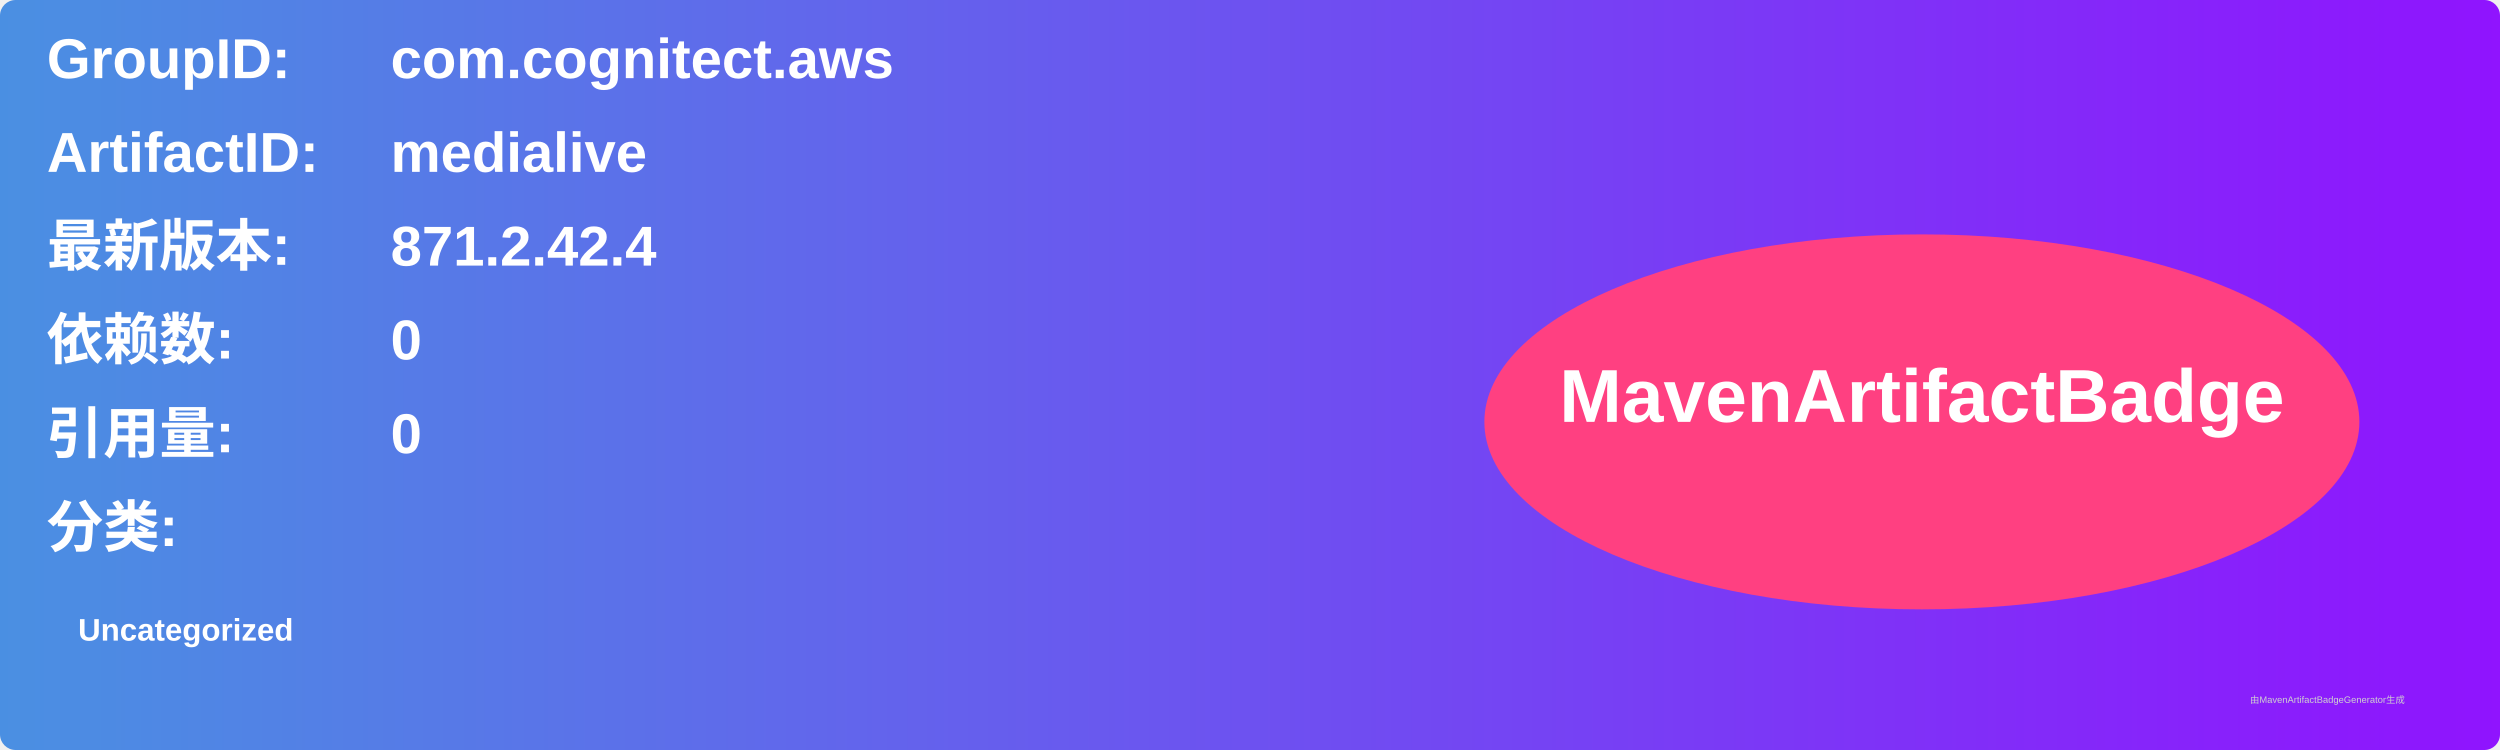
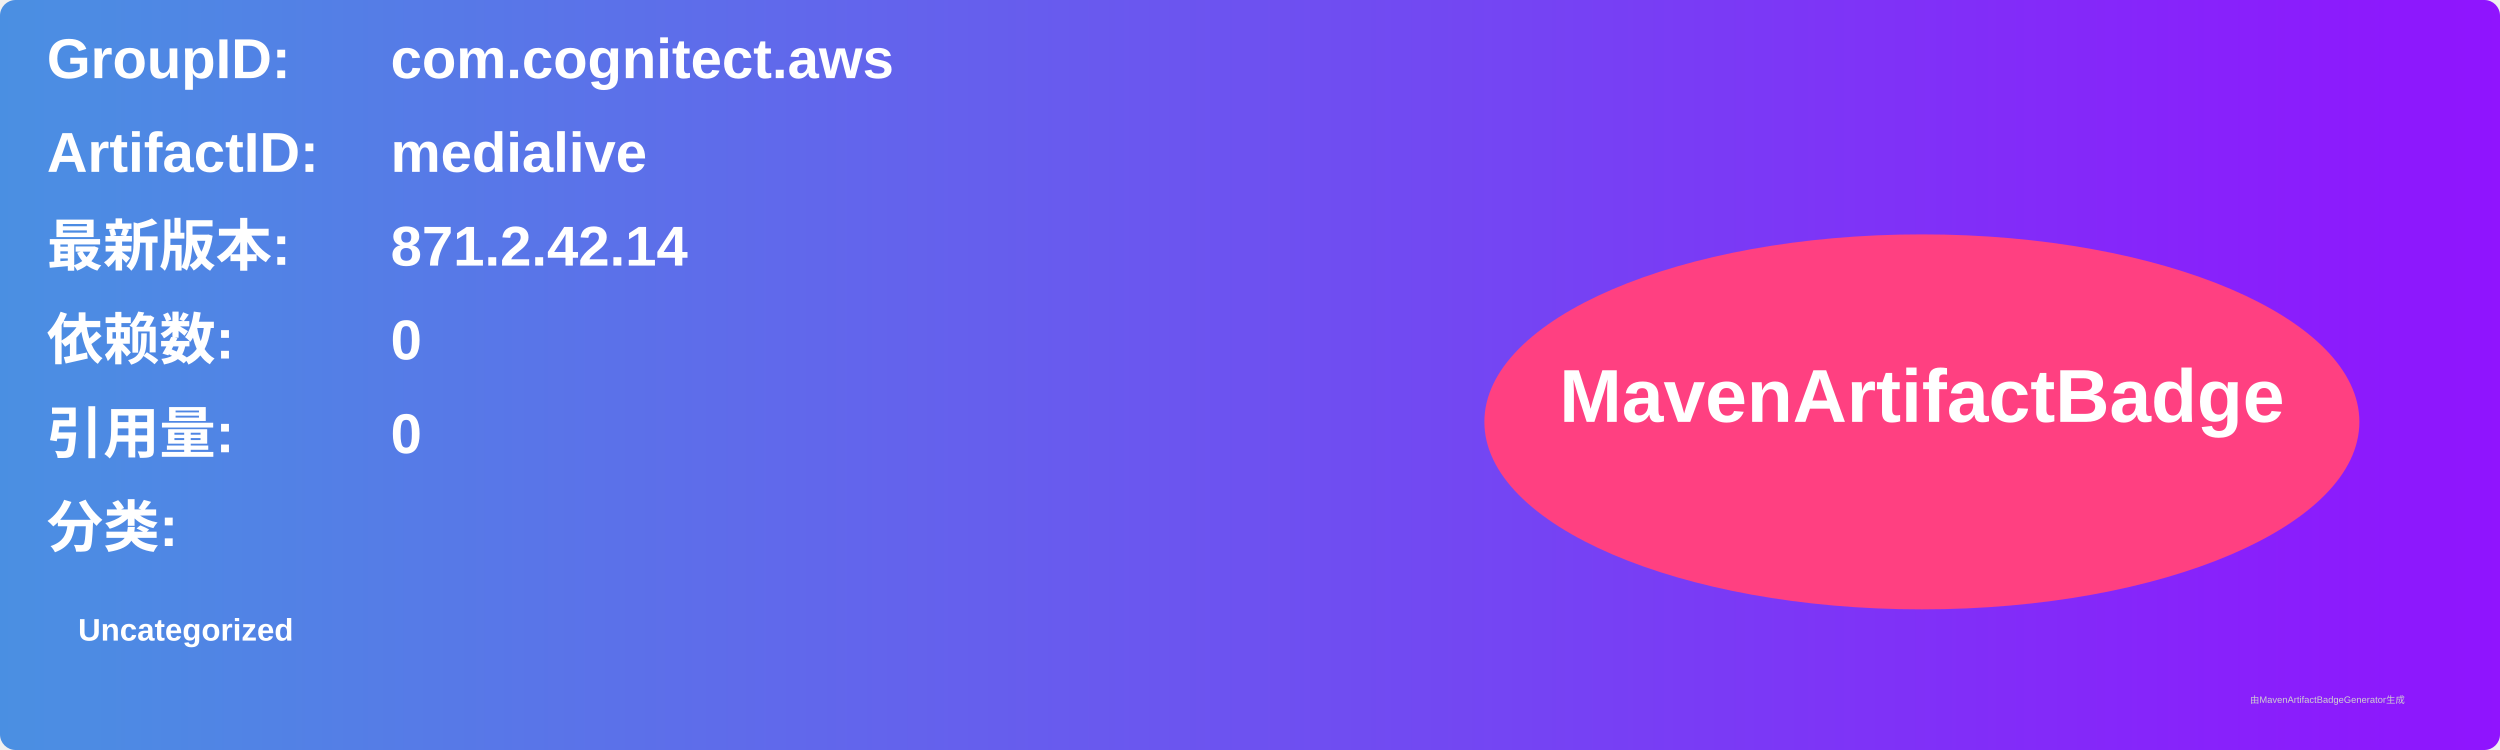
<svg xmlns="http://www.w3.org/2000/svg" width="800" height="240" viewBox="0 0 800 240">
  <linearGradient id="grad" x1="0%" y1="0%" x2="100%" y2="0%">
    <stop offset="0%" stop-color="#4a90e2" />
    <stop offset="100%" stop-color="#9013fe" />
  </linearGradient>
  <rect width="100%" height="100%" rx="5" ry="5" fill="url(#grad)" />
  <g transform="translate(15, 15)">
    <text x="0" y="10" font-family="Arial" font-size="18" fill="white" font-weight="bold" width="260">GroupID:</text>
    <text x="110" y="10" font-family="Arial" font-size="18" fill="white" font-weight="bold" width="460">com.cognitect.aws</text>
    <text x="0" y="40" font-family="Arial" font-size="18" fill="white" font-weight="bold" width="260">ArtifactID:</text>
    <text x="110" y="40" font-family="Arial" font-size="18" fill="white" font-weight="bold" width="460">medialive</text>
    <text x="0" y="70" font-family="Arial" font-size="18" fill="white" font-weight="bold">最新版本:</text>
    <text x="110" y="70" font-family="Arial" font-size="18" fill="white" font-weight="bold">
-       <tspan font-weight="bold">871.2.42.4</tspan>
+       <tspan font-weight="bold">871.2.42.14</tspan>
    </text>
    <text x="0" y="100" font-family="Arial" font-size="18" fill="white" font-weight="bold">依赖数: </text>
    <text x="110" y="100" font-family="Arial" font-size="18" fill="white">
      <tspan font-weight="bold">0</tspan>
    </text>
    <text x="0" y="130" font-family="Arial" font-size="18" fill="white" font-weight="bold">引用量: </text>
    <text x="110" y="130" font-family="Arial" font-size="18" fill="white">
      <tspan font-weight="bold">0</tspan>
    </text>
    <text x="0" y="160" font-family="Arial" font-size="18" fill="white" font-weight="bold">分类:</text>
    <text x="10" y="190" font-family="Arial" font-size="10" fill="white">
      <tspan font-weight="bold">Uncategorized</tspan>
    </text>
    <ellipse cx="600" cy="120" rx="140" ry="60" fill="#ff4081" />
    <text x="600" y="120" text-anchor="middle" font-family="Arial" font-size="24" fill="white" font-weight="bold">MavenArtifactBadge</text>
  </g>
  <text x="720" y="225" font-family="Arial" font-size="3" fill="#d0d0d0">由MavenArtifactBadgeGenerator生成</text>
</svg>
